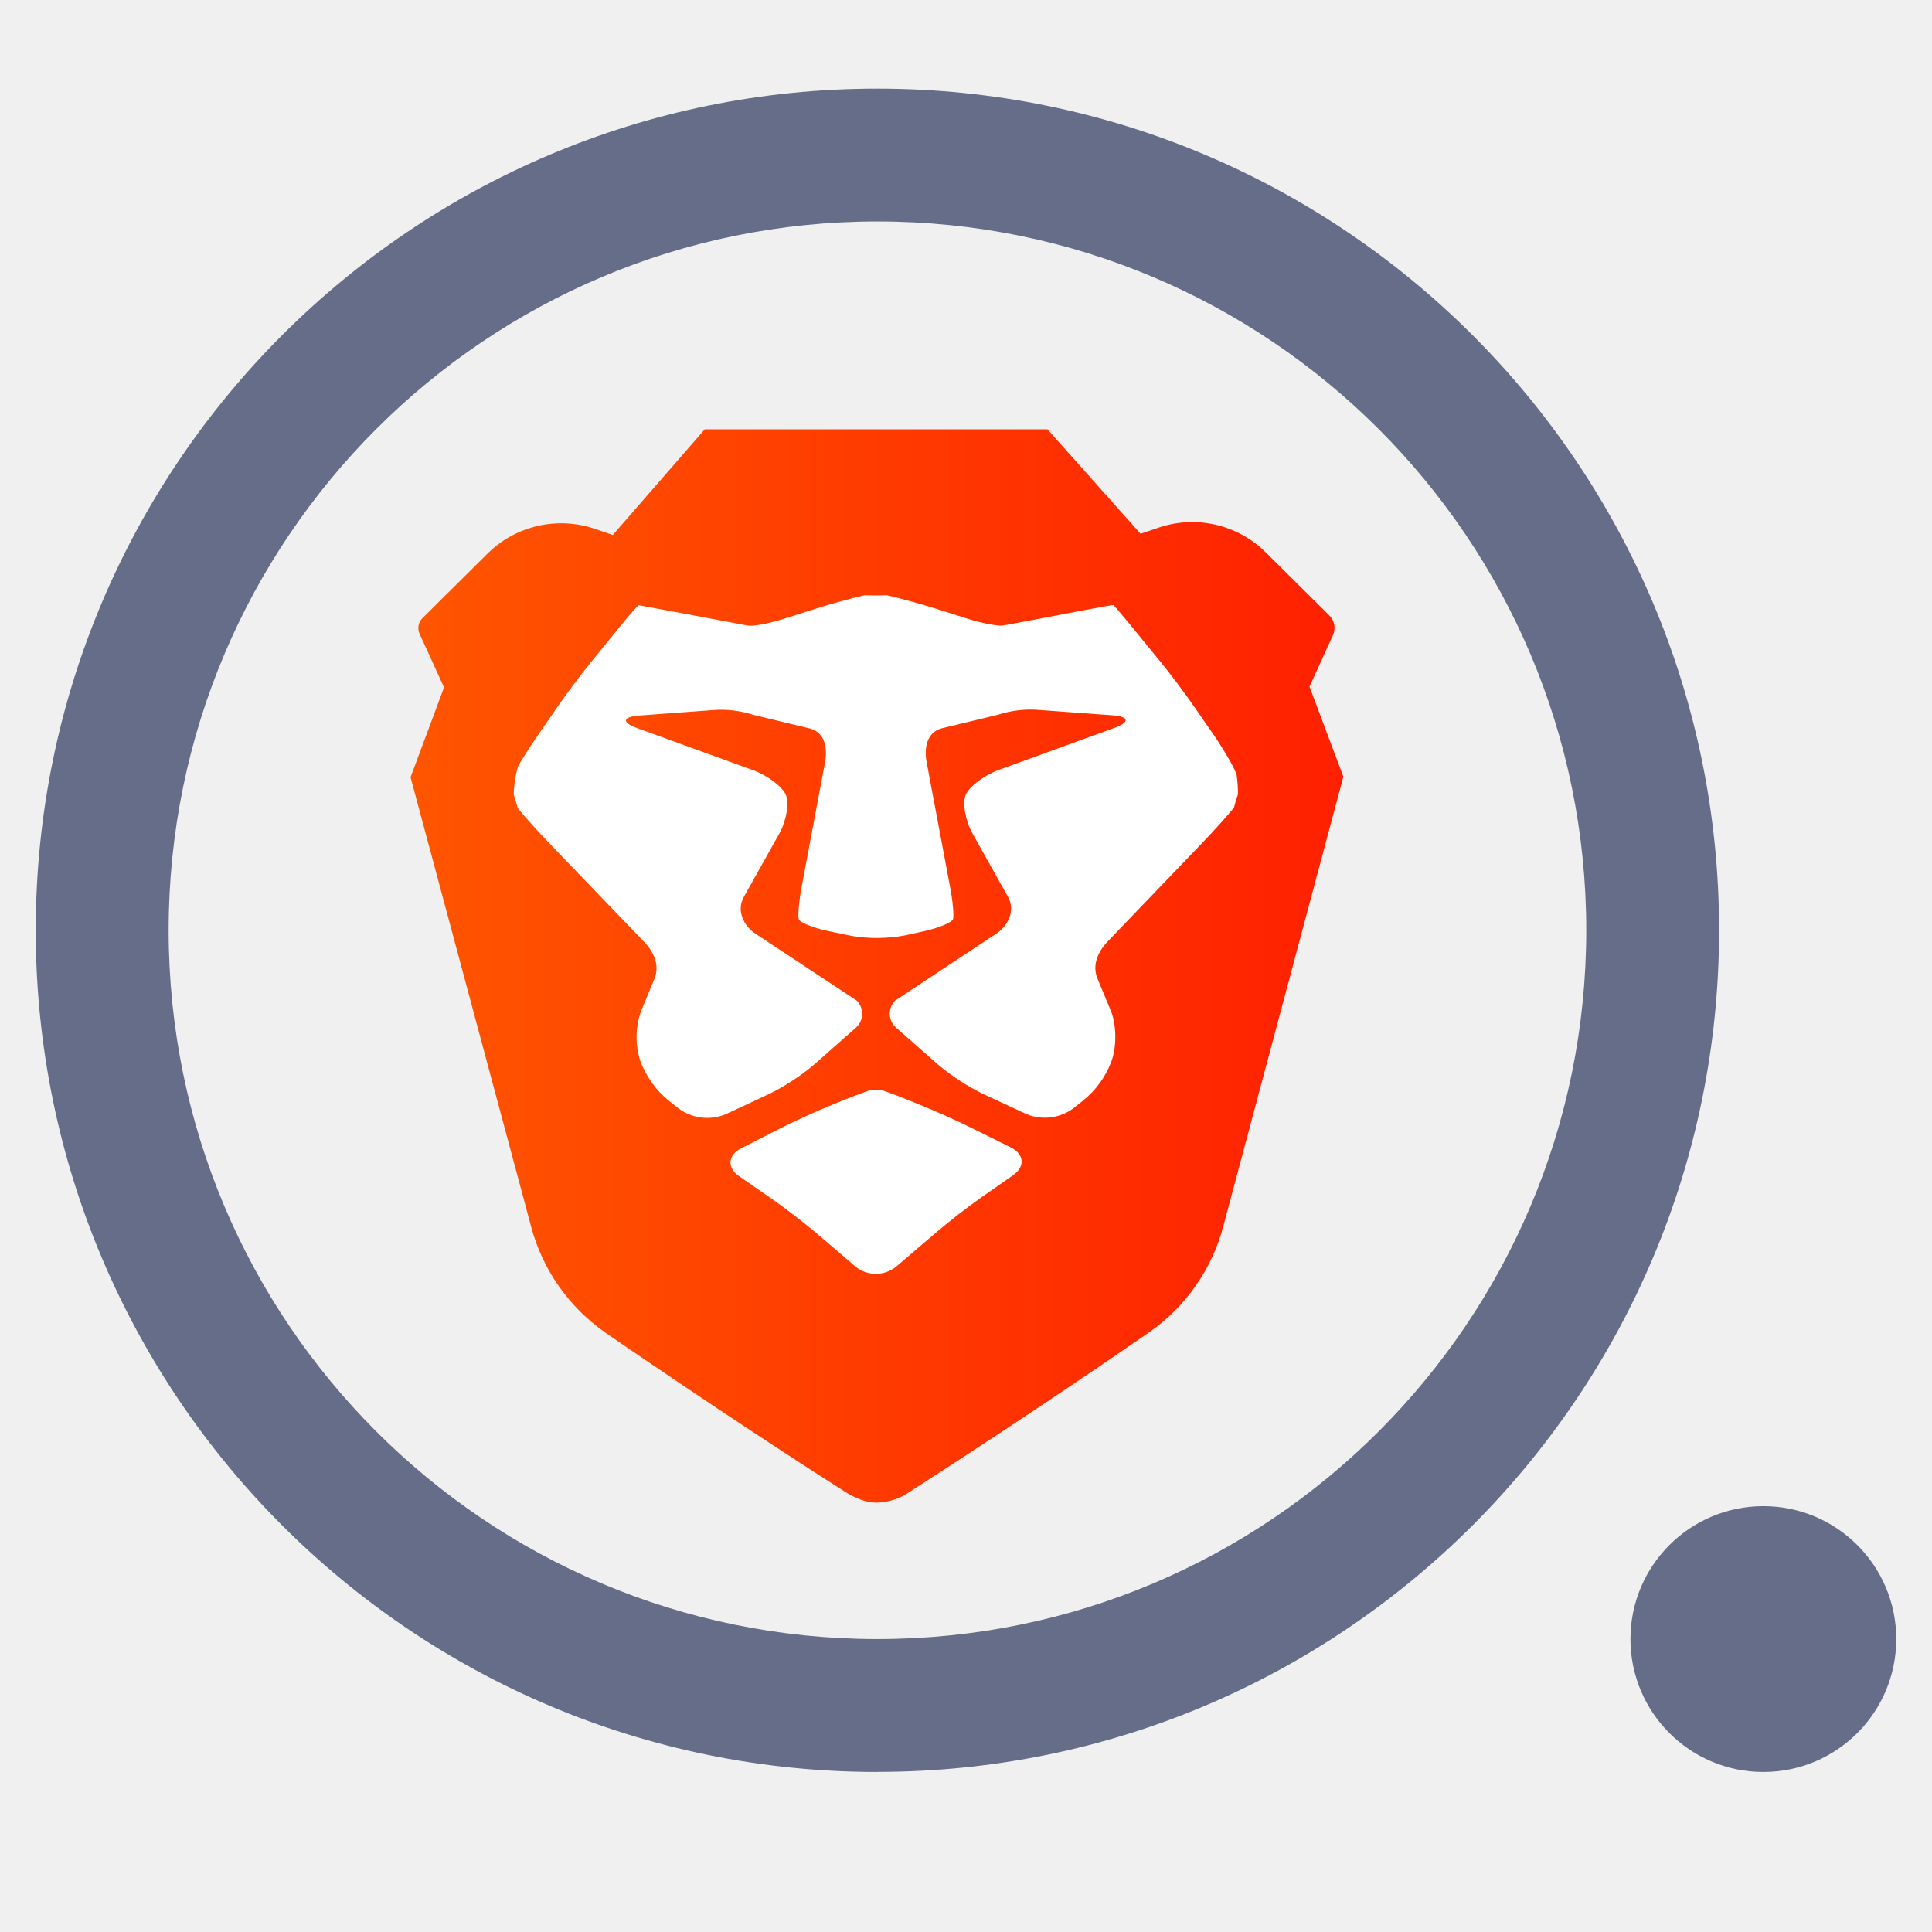
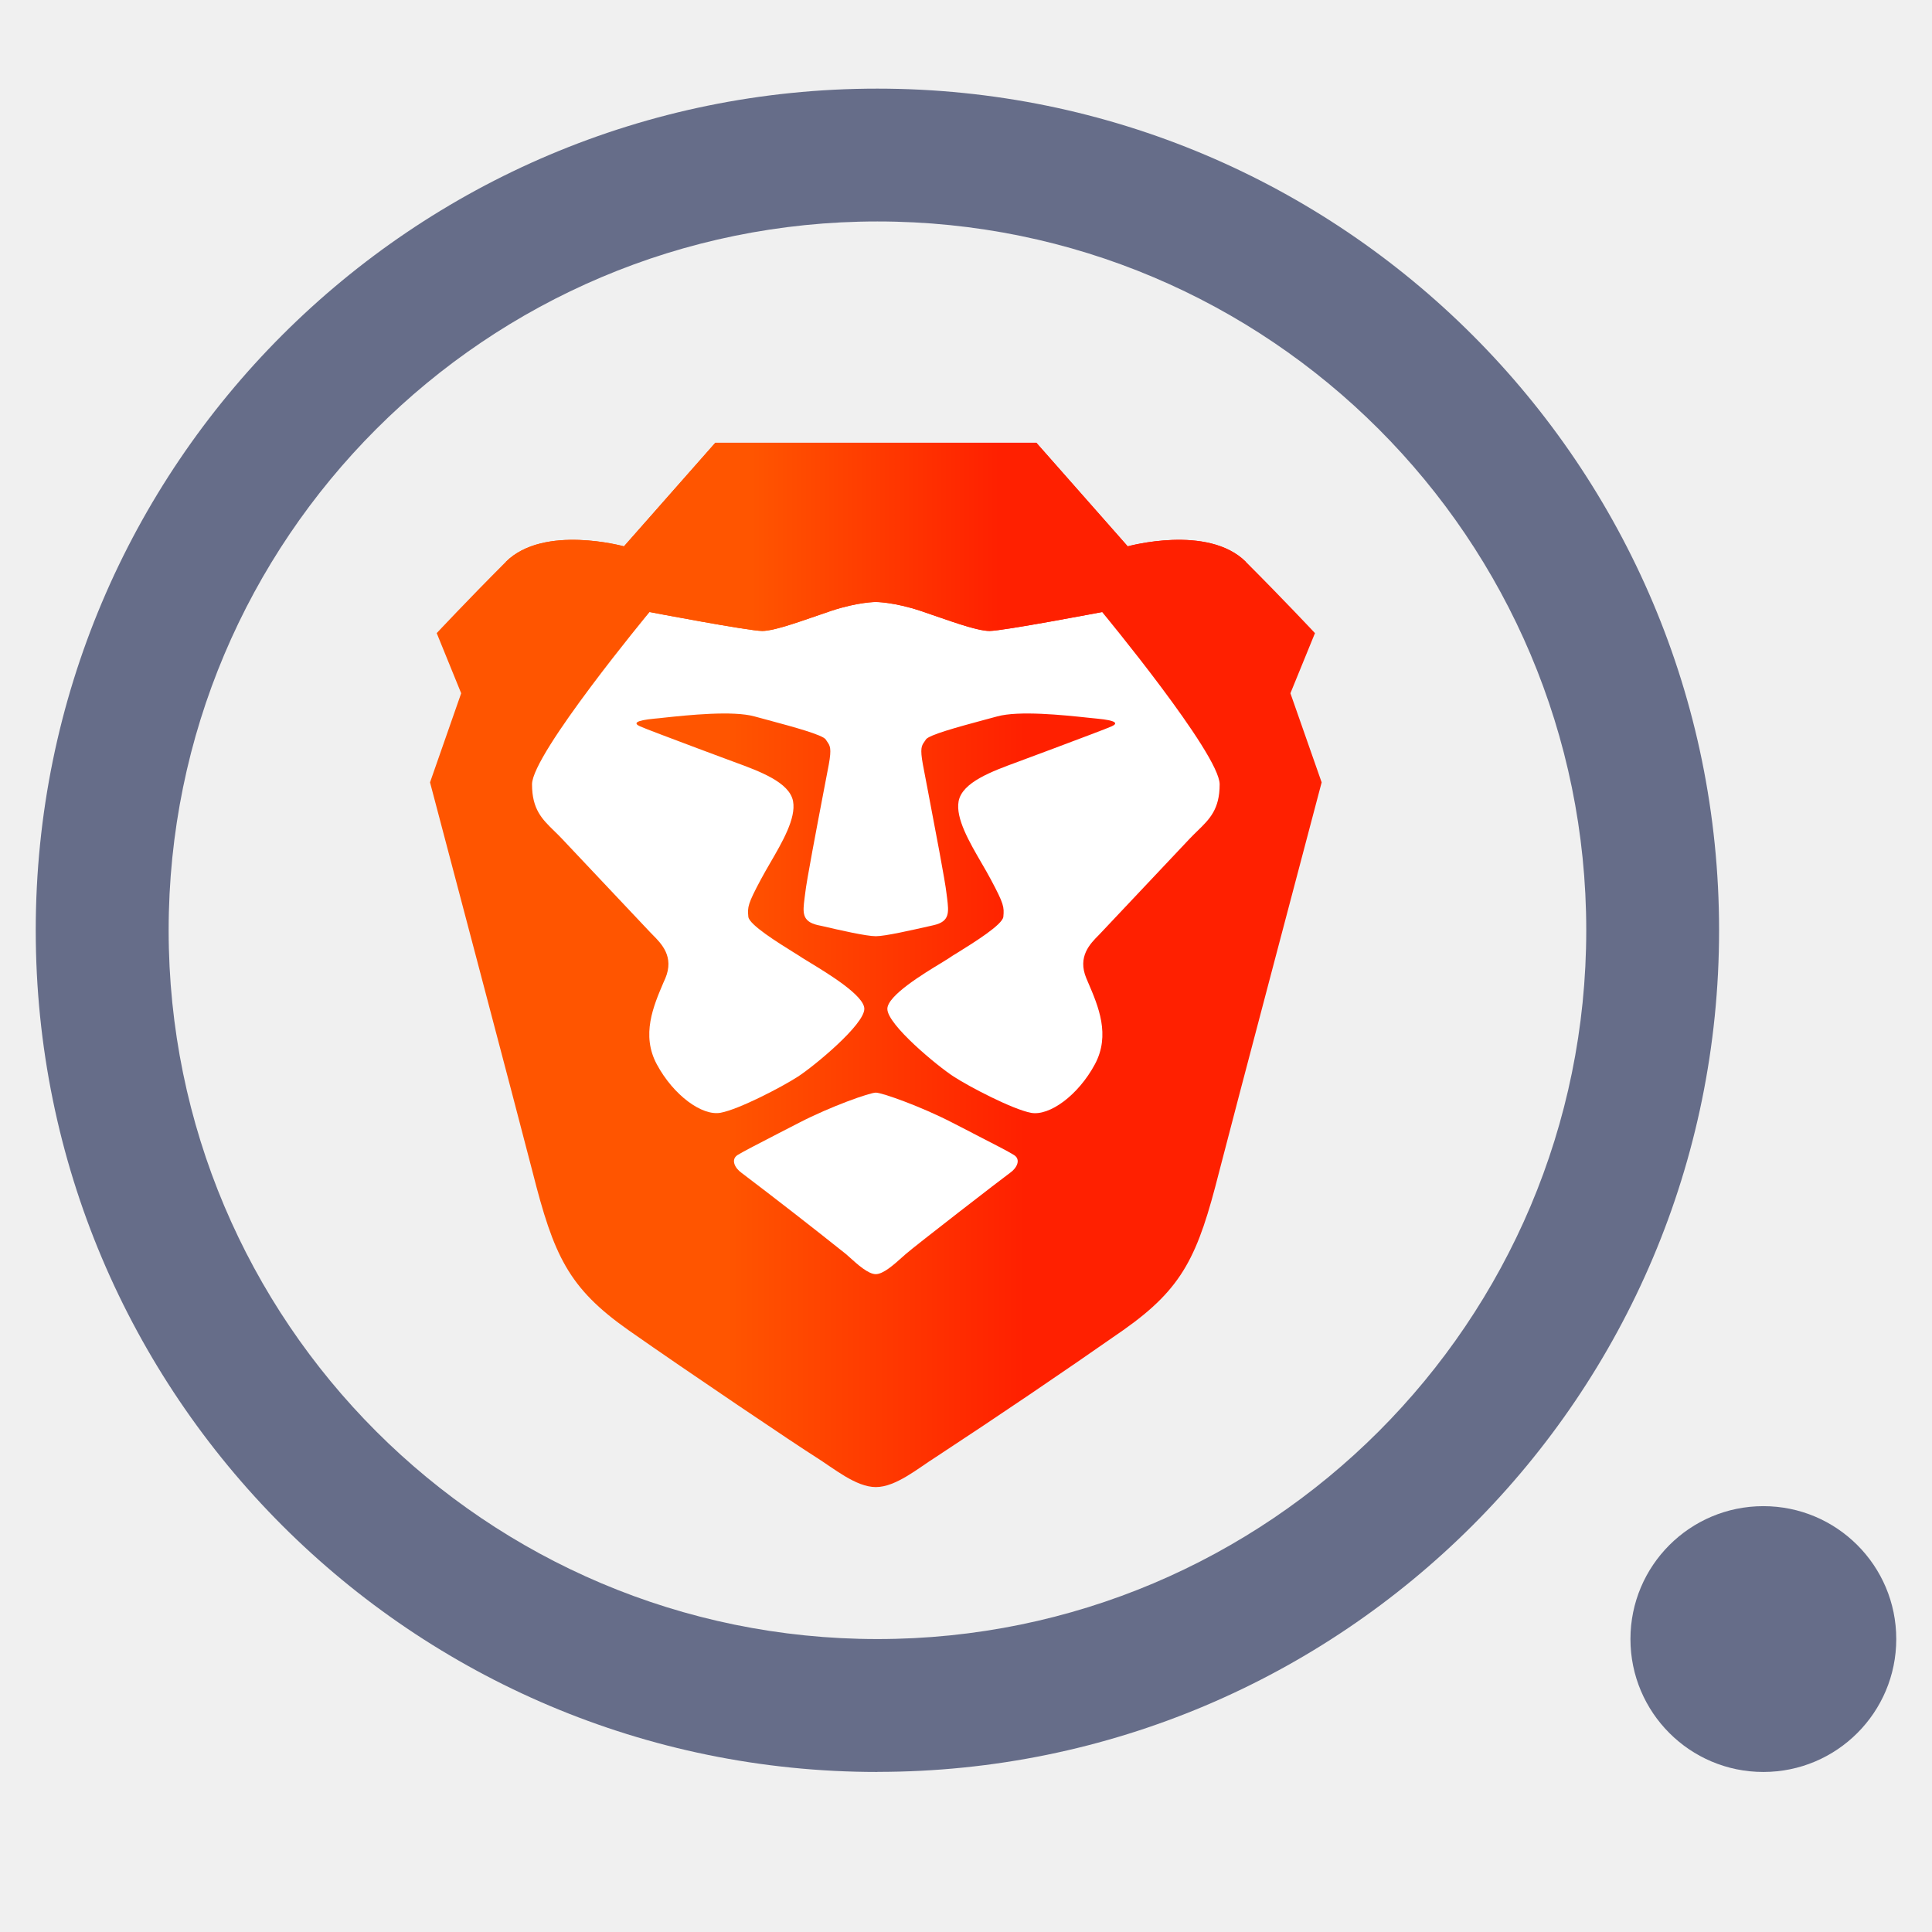
<svg xmlns="http://www.w3.org/2000/svg" fill="none" viewBox="0 0 24 24">
  <path fill="#666D89" fill-rule="evenodd" d="M10.9 20.361a8.805 8.805 0 1 0 0-17.61 8.805 8.805 0 0 0 0 17.61Zm0 1.65c5.774 0 10.455-4.68 10.455-10.455 0-5.774-4.681-10.455-10.456-10.455C5.125 1.1.444 5.78.444 11.556s4.68 10.456 10.455 10.456Z" clip-rule="evenodd" />
  <circle cx="21.905" cy="20.361" r="1.651" fill="#666D89" />
-   <path fill="url(#a)" fill-rule="evenodd" d="m16.687 9.646-.42-1.116.292-.642a.216.216 0 0 0-.046-.243l-.792-.786a1.298 1.298 0 0 0-1.33-.304l-.222.076-1.157-1.298H8.755L7.612 6.646l-.215-.074a1.301 1.301 0 0 0-1.342.306l-.807.801a.172.172 0 0 0-.036.194l.304.666L5.1 9.655l.27 1.006 1.23 4.585c.142.53.468.992.922 1.31 0 0 1.493 1.032 2.967 1.97.13.082.265.143.41.14a.75.75 0 0 0 .41-.14c1.656-1.064 2.965-1.975 2.965-1.975a2.33 2.33 0 0 0 .92-1.31l1.225-4.587.269-1.008Z" clip-rule="evenodd" />
-   <path fill="#fff" fill-rule="evenodd" d="m15.378 9.868-.02.06-.03.106c-.081.1-.253.291-.382.425l-1.182 1.232c-.129.134-.201.303-.128.472l.16.385c.073.17.08.45.01.637-.071.192-.194.36-.356.49l-.123.098a.6.6 0 0 1-.573.068l-.545-.253a2.821 2.821 0 0 1-.562-.368l-.515-.454a.231.231 0 0 1-.013-.336l1.255-.83c.156-.103.238-.293.15-.455l-.446-.796c-.089-.162-.124-.378-.08-.48.046-.1.227-.237.402-.302l1.457-.53c.176-.066.166-.133-.02-.15l-.931-.068a1.3 1.3 0 0 0-.506.059l-.704.17c-.18.05-.219.239-.185.42l.29 1.544c.035.181.051.363.038.405-.014.042-.175.11-.358.15l-.241.053a1.89 1.89 0 0 1-.667.005l-.292-.061c-.183-.039-.345-.104-.358-.146-.014-.042.002-.224.036-.405l.29-1.545c.033-.18-.005-.37-.186-.418l-.705-.17a1.301 1.301 0 0 0-.505-.059l-.93.069c-.188.017-.197.085-.021.15l1.457.529c.176.065.356.2.402.302.045.101.01.317-.078.48l-.445.795c-.089.162-.006.353.15.455l1.256.83a.231.231 0 0 1-.013.336l-.514.454c-.14.124-.393.29-.562.368l-.544.254a.601.601 0 0 1-.573-.067l-.124-.098a1.151 1.151 0 0 1-.362-.504.963.963 0 0 1 .015-.622l.16-.386c.072-.17 0-.337-.13-.471l-1.183-1.23a9.169 9.169 0 0 1-.382-.425l-.03-.107-.02-.06a1.315 1.315 0 0 1 .052-.348c.028-.059.138-.232.243-.384l.253-.367c.105-.153.287-.395.404-.539l.371-.456c.117-.144.217-.26.232-.26l.337.062.562.105.452.085c.065.012.263-.025.442-.082l.405-.128c.178-.057.45-.132.602-.166l.141.002.142-.002c.152.034.424.109.602.165l.405.128c.179.057.378.093.442.081l.373-.07.079-.015.562-.107c.184-.034.336-.062.347-.061.005-.001.104.115.222.26l.372.455c.117.143.299.386.404.538l.254.367c.105.152.27.429.28.492.01.063.018.17.016.24Zm-4.423 3.677c.017 0 .172.057.346.128l.16.065c.174.07.453.196.62.28l.476.236c.167.083.18.239.026.346l-.405.283a8.476 8.476 0 0 0-.534.414l-.51.436a.4.4 0 0 1-.506.002 69.06 69.06 0 0 0-.506-.433 8.297 8.297 0 0 0-.535-.41l-.404-.28c-.154-.106-.143-.262.024-.347l.478-.244c.166-.085.444-.212.618-.282l.16-.066c.174-.07.33-.128.346-.128h.146Z" clip-rule="evenodd" />
+   <path fill="url(#a)" fill-rule="evenodd" d="m16.03 8.612.305-.747s-.388-.415-.858-.885c-.471-.47-1.468-.193-1.468-.193L12.874 5.5H8.886L7.751 6.787s-.997-.277-1.468.193c-.47.47-.858.885-.858.885l.304.747-.387 1.107s1.14 4.313 1.274 4.84c.263 1.037.443 1.438 1.19 1.964.748.525 2.105 1.438 2.326 1.576.222.139.499.374.748.374.25 0 .526-.235.747-.374a97.095 97.095 0 0 0 2.327-1.576c.747-.526.927-.927 1.19-1.964.134-.527 1.274-4.84 1.274-4.84l-.388-1.107Z" clip-rule="evenodd" />
+   <path fill="#fff" d="M12.292 7.838c.166 0 1.399-.235 1.399-.235s1.46 1.763 1.46 2.14c0 .311-.126.433-.274.577-.03.03-.063.061-.095.095l-1.095 1.161a1.95 1.95 0 0 1-.035.037c-.11.11-.27.271-.157.54l.023.054c.125.291.279.65.083 1.014-.208.387-.565.645-.793.603-.229-.043-.765-.323-.962-.451-.198-.128-.823-.643-.823-.84 0-.165.45-.438.668-.57l.098-.061c.022-.016.06-.04.107-.068.199-.124.559-.347.568-.446.011-.122.007-.158-.154-.46a6.097 6.097 0 0 0-.115-.204c-.153-.263-.325-.558-.287-.769.043-.238.417-.374.733-.49l.115-.043.33-.123c.316-.119.667-.25.725-.277.08-.036.06-.072-.183-.095a11.412 11.412 0 0 1-.118-.012c-.3-.032-.855-.09-1.124-.015l-.175.047c-.303.082-.674.182-.71.24-.006.01-.012.02-.018.027-.034.049-.056.08-.018.286l.063.33c.083.437.214 1.118.23 1.27l.008.062c.02.17.034.284-.164.33l-.052.012c-.224.05-.552.126-.67.126-.119 0-.447-.075-.67-.127l-.052-.011c-.199-.046-.185-.16-.164-.33l.008-.062c.016-.153.147-.835.23-1.271l.063-.329c.038-.206.015-.237-.019-.286a.483.483 0 0 1-.018-.027c-.035-.058-.406-.158-.71-.24a25.277 25.277 0 0 1-.174-.047c-.27-.075-.824-.017-1.124.015-.046.005-.086.01-.118.012-.243.023-.263.059-.183.095.058.027.408.158.724.277l.33.123.116.043c.316.116.69.252.733.49.038.211-.134.506-.287.769-.041.071-.081.14-.115.204-.161.302-.165.338-.154.46.009.099.369.322.568.446.047.029.084.052.107.068l.098.06c.218.133.668.406.668.57 0 .198-.626.713-.823.841-.197.128-.734.408-.962.45-.229.043-.585-.215-.793-.602-.196-.364-.042-.723.082-1.014l.024-.054c.113-.269-.048-.43-.157-.54a1.815 1.815 0 0 1-.036-.037l-1.095-1.161a2.836 2.836 0 0 0-.095-.095c-.147-.144-.273-.266-.273-.577 0-.377 1.46-2.14 1.46-2.14s1.233.235 1.399.235c.132 0 .388-.088.655-.18l.203-.07c.332-.11.554-.11.554-.11s.221 0 .554.11l.203.07c.266.092.522.18.655.18Z" />
+   <path fill="#fff" d="M12.08 14.075c.261.134.446.229.516.273.09.056.035.163-.047.22-.083.059-1.19.915-1.297 1.01a5.884 5.884 0 0 0-.043.038c-.104.093-.236.212-.33.212-.093 0-.225-.119-.328-.212a4.376 4.376 0 0 0-.044-.039 67.371 67.371 0 0 0-1.296-1.008c-.082-.058-.137-.165-.047-.222.07-.043.255-.138.516-.273l.247-.127c.39-.202.877-.374.953-.374.076 0 .562.172.952.374l.249.128Z" />
+   <path fill="url(#b)" fill-rule="evenodd" d="M14.009 6.787 12.874 5.5H8.886L7.751 6.787s-.997-.277-1.468.193c0 0 1.33-.12 1.786.623 0 0 1.233.235 1.399.235.166 0 .526-.139.858-.25.332-.11.554-.11.554-.11s.221 0 .554.11c.332.111.692.25.858.25.166 0 1.399-.235 1.399-.235.456-.743 1.786-.623 1.786-.623-.471-.47-1.468-.193-1.468-.193Z" clip-rule="evenodd" />
  <defs>
-     <linearGradient id="a" x1="5.099" x2="16.687" y1="18.761" y2="18.761" gradientUnits="userSpaceOnUse">
+     <linearGradient id="a" x1="5.342" x2="16.418" y1="18.565" y2="18.565" gradientUnits="userSpaceOnUse">
      <stop stop-color="#F50" />
+       <stop offset=".333" stop-color="#F50" />
+       <stop offset=".667" stop-color="#FF2000" />
+       <stop offset="1" stop-color="#FF2000" />
+     </linearGradient>
+     <linearGradient id="b" x1="6.283" x2="15.477" y1="7.854" y2="7.854" gradientUnits="userSpaceOnUse">
+       <stop stop-color="#F50" />
+       <stop offset=".333" stop-color="#F50" />
+       <stop offset=".667" stop-color="#FF2000" />
      <stop offset="1" stop-color="#FF2000" />
    </linearGradient>
  </defs>
</svg>
